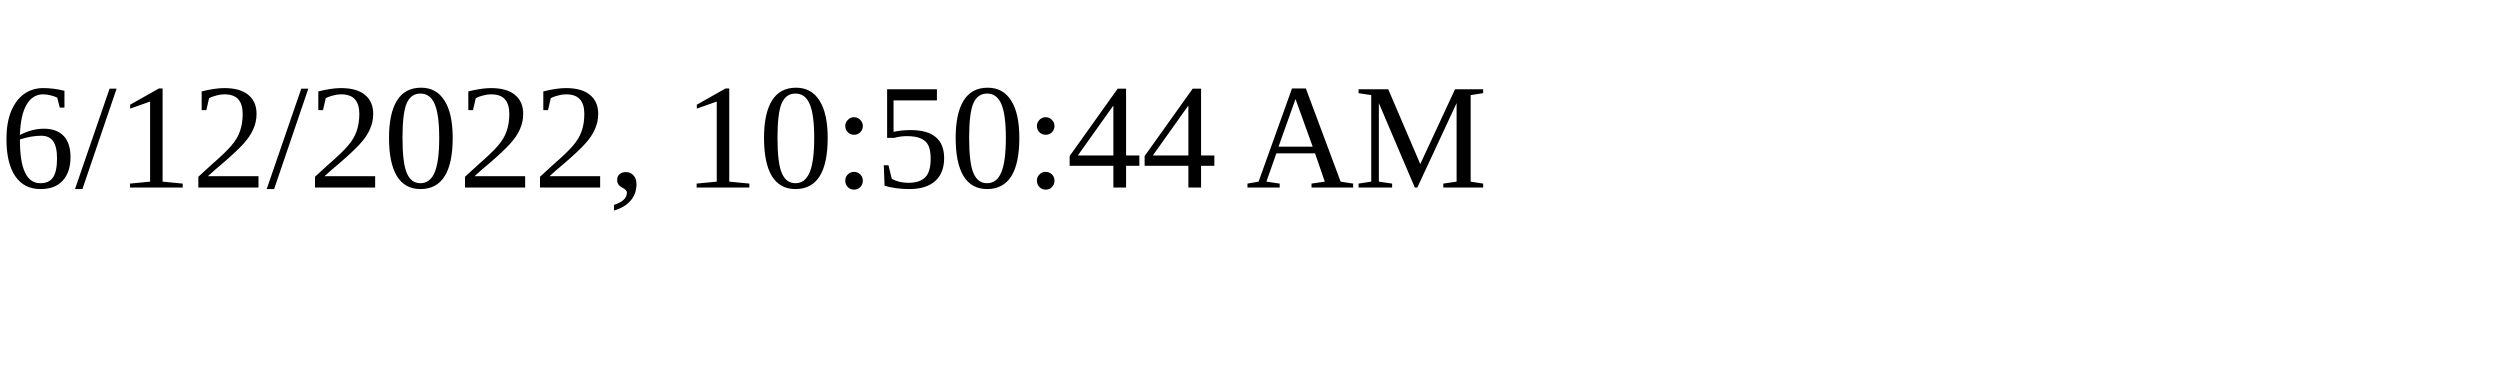
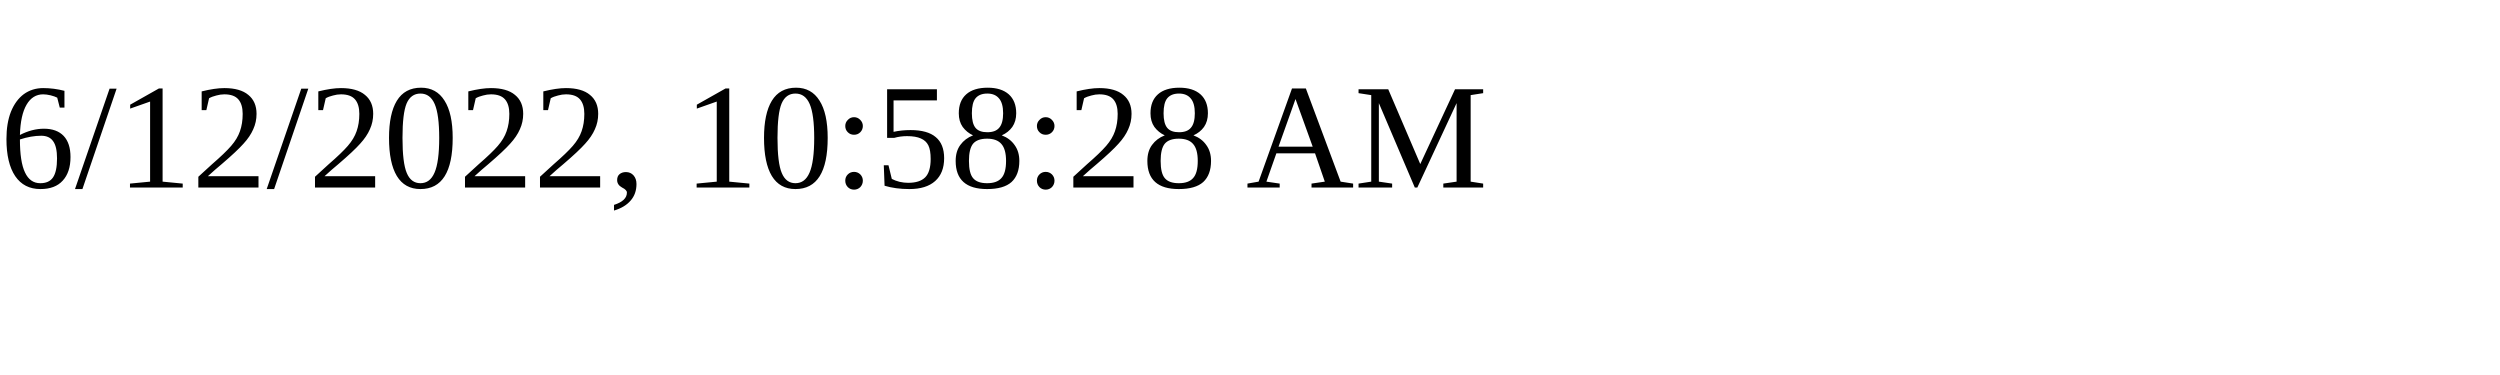
<svg xmlns="http://www.w3.org/2000/svg" height="30" width="200">
-   <text x="0" y="15">6/12/2022, 10:50:44 AM</text>
+   <text x="0" y="15">6/12/2022, 10:58:28 AM</text>
</svg>
